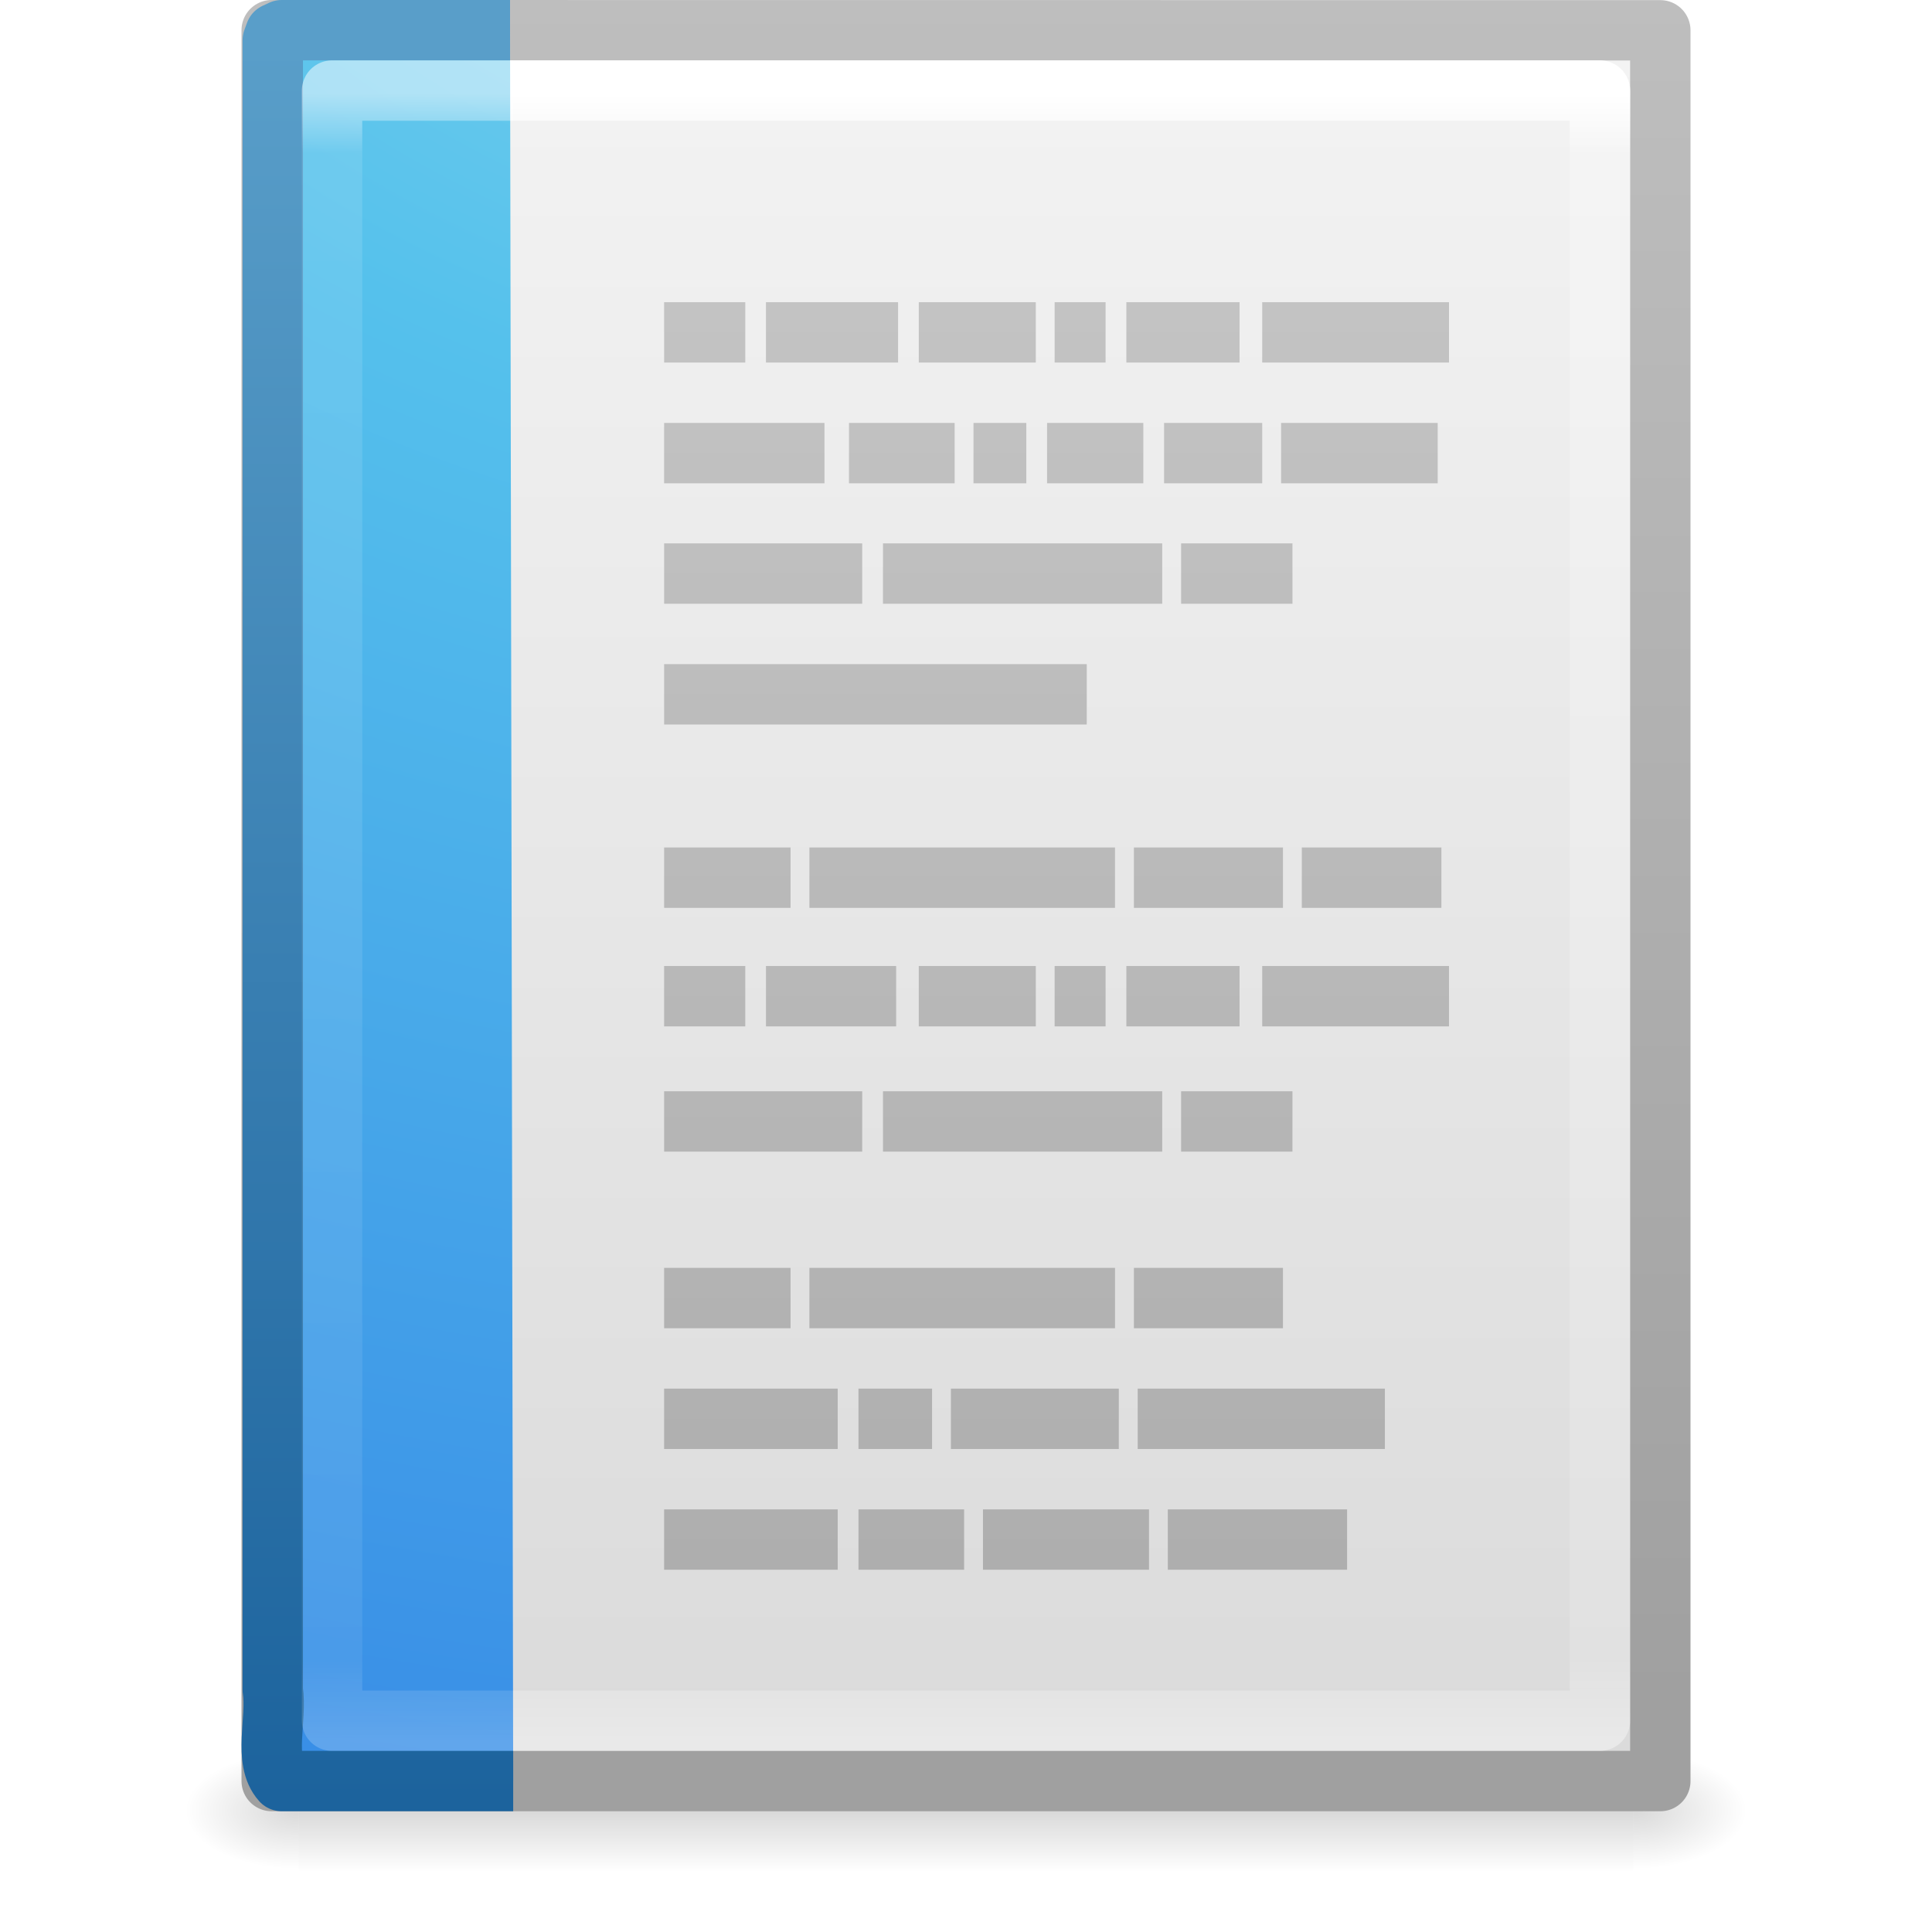
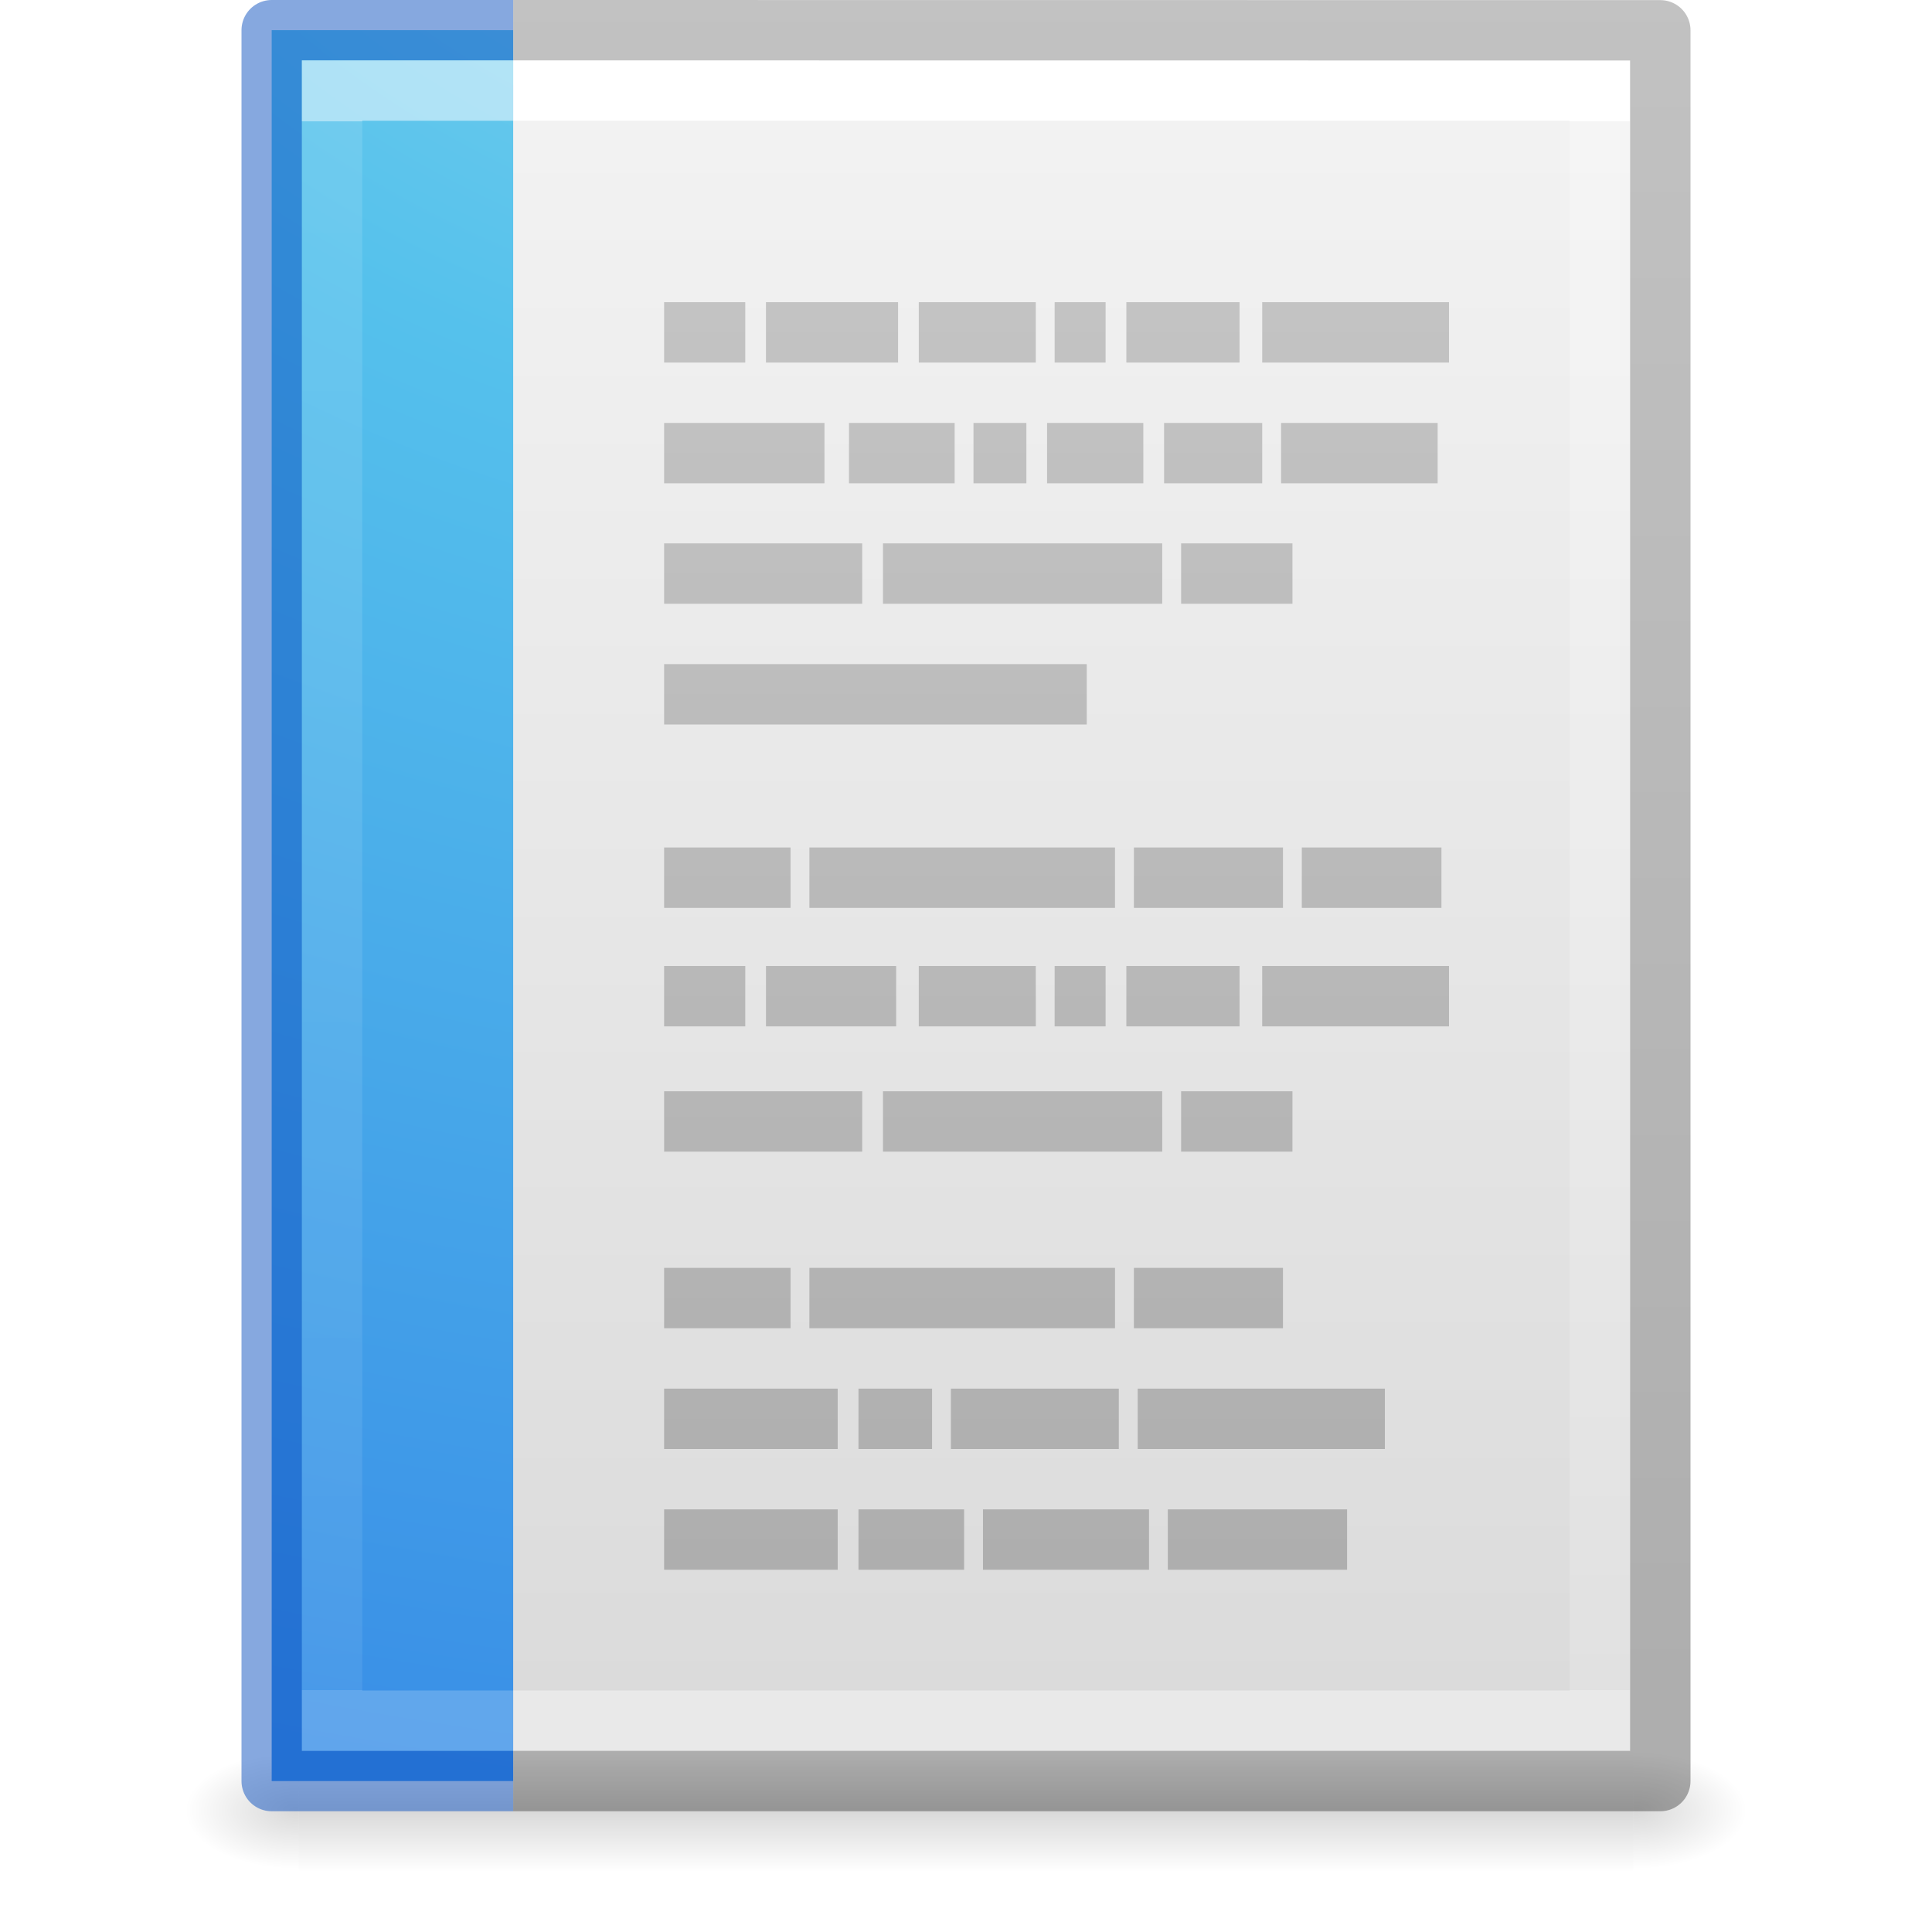
- <svg xmlns="http://www.w3.org/2000/svg" xmlns:xlink="http://www.w3.org/1999/xlink" version="1.1" width="32" height="32" id="svg3182">
+ <svg xmlns="http://www.w3.org/2000/svg" xmlns:xlink="http://www.w3.org/1999/xlink" id="svg3182" height="32" width="32" version="1.1">
  <defs id="defs3184">
    <linearGradient id="linearGradient3977">
-       <stop id="stop3979" style="stop-color:#ffffff;stop-opacity:1" offset="0" />
-       <stop id="stop3981" style="stop-color:#ffffff;stop-opacity:0.235" offset="0.036" />
-       <stop id="stop3983" style="stop-color:#ffffff;stop-opacity:0.157" offset="0.951" />
-       <stop id="stop3985" style="stop-color:#ffffff;stop-opacity:0.392" offset="1" />
+       <stop offset="0" style="stop-color:#ffffff;stop-opacity:1" id="stop3979" />
+       <stop offset="0" style="stop-color:#ffffff;stop-opacity:0.235" id="stop3981" />
+       <stop offset="1" style="stop-color:#ffffff;stop-opacity:0.157" id="stop3983" />
+       <stop offset="1" style="stop-color:#ffffff;stop-opacity:0.392" id="stop3985" />
    </linearGradient>
    <linearGradient id="linearGradient3600-4">
-       <stop id="stop3602-7" style="stop-color:#f4f4f4;stop-opacity:1" offset="0" />
-       <stop id="stop3604-6" style="stop-color:#dbdbdb;stop-opacity:1" offset="1" />
-     </linearGradient>
-     <linearGradient id="linearGradient3104-5">
-       <stop id="stop3106-6" style="stop-color:#a0a0a0;stop-opacity:1" offset="0" />
-       <stop id="stop3108-9" style="stop-color:#bebebe;stop-opacity:1" offset="1" />
+       <stop offset="0" style="stop-color:#f4f4f4;stop-opacity:1" id="stop3602-7" />
+       <stop offset="1" style="stop-color:#dbdbdb;stop-opacity:1" id="stop3604-6" />
    </linearGradient>
    <linearGradient id="linearGradient5060">
-       <stop id="stop5062" style="stop-color:#000000;stop-opacity:1" offset="0" />
-       <stop id="stop5064" style="stop-color:#000000;stop-opacity:0" offset="1" />
+       <stop offset="0" style="stop-color:#000000;stop-opacity:1" id="stop5062" />
+       <stop offset="1" style="stop-color:#000000;stop-opacity:0" id="stop5064" />
    </linearGradient>
    <linearGradient id="linearGradient5048">
-       <stop id="stop5050" style="stop-color:#000000;stop-opacity:0" offset="0" />
-       <stop id="stop5056" style="stop-color:#000000;stop-opacity:1" offset="0.5" />
-       <stop id="stop5052" style="stop-color:#000000;stop-opacity:0" offset="1" />
+       <stop offset="0" style="stop-color:#000000;stop-opacity:0" id="stop5050" />
+       <stop offset="0.5" style="stop-color:#000000;stop-opacity:1" id="stop5056" />
+       <stop offset="1" style="stop-color:#000000;stop-opacity:0" id="stop5052" />
    </linearGradient>
+     <linearGradient gradientTransform="matrix(0.5675676,0,0,0.7297297,2.378382,-2.513506)" gradientUnits="userSpaceOnUse" xlink:href="#linearGradient3977" id="linearGradient3013" y2="41.815" x2="24" y1="6.185" x1="24" />
+     <linearGradient gradientTransform="matrix(0.62857,0,0,0.6083939,0.9143198,-0.5347905)" gradientUnits="userSpaceOnUse" xlink:href="#linearGradient3600-4" id="linearGradient3016" y2="47.013" x2="25.132" y1="0.985" x1="25.132" />
+     <radialGradient gradientTransform="matrix(0.01566318,0,0,0.00823529,17.61043,25.98056)" gradientUnits="userSpaceOnUse" xlink:href="#linearGradient5060" id="radialGradient3021" fy="486.648" fx="605.714" r="117.143" cy="486.648" cx="605.714" />
+     <radialGradient gradientTransform="matrix(-0.01566318,0,0,0.00823529,14.38957,25.98056)" gradientUnits="userSpaceOnUse" xlink:href="#linearGradient5060" id="radialGradient3024" fy="486.648" fx="605.714" r="117.143" cy="486.648" cx="605.714" />
+     <linearGradient gradientTransform="matrix(0.04576928,0,0,0.00823529,-0.5423243,25.98055)" gradientUnits="userSpaceOnUse" xlink:href="#linearGradient5048" id="linearGradient3027" y2="609.505" x2="302.857" y1="366.648" x1="302.857" />
+     <linearGradient id="linearGradient3104-6">
+       <stop id="stop3106-3" style="stop-color:#000000;stop-opacity:0.318" offset="0" />
+       <stop id="stop3108-9" style="stop-color:#000000;stop-opacity:0.24" offset="1" />
+     </linearGradient>
+     <linearGradient y2="2.906" x2="-51.786" y1="50.786" x1="-51.786" gradientTransform="matrix(0.5306414,0,0,0.5897005,39.26961,-1.791918)" gradientUnits="userSpaceOnUse" id="linearGradient3148" xlink:href="#linearGradient3104-6" />
+     <linearGradient id="linearGradient2867-449-88-871-390-598-476-591-434-148-57-177-8">
+       <stop offset="0" style="stop-color:#90dbec;stop-opacity:1" id="stop3750-1" />
+       <stop offset="0.262" style="stop-color:#55c1ec;stop-opacity:1" id="stop3752-3" />
+       <stop offset="0.705" style="stop-color:#3689e6;stop-opacity:1" id="stop3754-1" />
+       <stop offset="1" style="stop-color:#2b63a0;stop-opacity:1" id="stop3756-1" />
+     </linearGradient>
+     <linearGradient gradientTransform="translate(-2.982096,-6.042067)" gradientUnits="userSpaceOnUse" xlink:href="#linearGradient3104" id="linearGradient3175" y2="6.042" x2="21.982" y1="36.042" x1="21.982" />
    <linearGradient id="linearGradient3104">
-       <stop id="stop3106" style="stop-color:#aaaaaa;stop-opacity:1" offset="0" />
-       <stop id="stop3108" style="stop-color:#c8c8c8;stop-opacity:1" offset="1" />
+       <stop offset="0" style="stop-color:#aaaaaa;stop-opacity:1" id="stop3106" />
+       <stop offset="1" style="stop-color:#c8c8c8;stop-opacity:1" id="stop3108" />
    </linearGradient>
-     <linearGradient id="linearGradient3707-319-631-407-324-3">
-       <stop id="stop3760-4" style="stop-color:#185f9a;stop-opacity:1" offset="0" />
-       <stop id="stop3762-0" style="stop-color:#599ec9;stop-opacity:1" offset="1" />
-     </linearGradient>
-     <linearGradient id="linearGradient2867-449-88-871-390-598-476-591-434-148-57-177-8">
-       <stop id="stop3750-1" style="stop-color:#90dbec;stop-opacity:1" offset="0" />
-       <stop id="stop3752-3" style="stop-color:#55c1ec;stop-opacity:1" offset="0.262" />
-       <stop id="stop3754-1" style="stop-color:#3689e6;stop-opacity:1" offset="0.705" />
-       <stop id="stop3756-1" style="stop-color:#2b63a0;stop-opacity:1" offset="1" />
-     </linearGradient>
-     <linearGradient id="linearGradient3977-6">
-       <stop id="stop3979-9" style="stop-color:#ffffff;stop-opacity:1" offset="0" />
-       <stop id="stop3981-3" style="stop-color:#ffffff;stop-opacity:0.235" offset="0.036" />
-       <stop id="stop3983-7" style="stop-color:#ffffff;stop-opacity:0.157" offset="0.951" />
-       <stop id="stop3985-4" style="stop-color:#ffffff;stop-opacity:0.392" offset="1" />
-     </linearGradient>
-     <linearGradient x1="24" y1="5.564" x2="24" y2="43" id="linearGradient3167" xlink:href="#linearGradient3977-6" gradientUnits="userSpaceOnUse" gradientTransform="matrix(0.6689189,0,0,0.7297297,1.820949,-2.513506)" />
-     <radialGradient cx="7.806" cy="9.957" r="12.672" fx="7.276" fy="9.957" id="radialGradient3170" xlink:href="#linearGradient2867-449-88-871-390-598-476-591-434-148-57-177-8" gradientUnits="userSpaceOnUse" gradientTransform="matrix(-1.1778817e-7,4.352189,-5.895642,-1.3064099e-7,75.94195,-39.43508)" />
-     <linearGradient x1="25" y1="47.935" x2="25" y2="0.918" id="linearGradient3172" xlink:href="#linearGradient3707-319-631-407-324-3" gradientUnits="userSpaceOnUse" gradientTransform="matrix(0.7285576,0,0,0.6592362,-0.2391574,0.1668804)" />
-     <linearGradient x1="21.982" y1="36.042" x2="21.982" y2="6.042" id="linearGradient3175" xlink:href="#linearGradient3104" gradientUnits="userSpaceOnUse" gradientTransform="translate(-2.982096,-6.042067)" />
-     <linearGradient x1="24" y1="5.564" x2="24" y2="43" id="linearGradient3178" xlink:href="#linearGradient3977" gradientUnits="userSpaceOnUse" gradientTransform="matrix(0.5675676,0,0,0.7297297,2.378382,-2.513506)" />
-     <linearGradient x1="25.132" y1="0.985" x2="25.132" y2="47.013" id="linearGradient3181" xlink:href="#linearGradient3600-4" gradientUnits="userSpaceOnUse" gradientTransform="matrix(0.6571432,0,0,0.630124,0.228556,-1.089648)" />
-     <linearGradient x1="-51.786" y1="50.786" x2="-51.786" y2="2.906" id="linearGradient3183" xlink:href="#linearGradient3104-5" gradientUnits="userSpaceOnUse" gradientTransform="matrix(0.530641,0,0,0.5897022,39.26958,-1.791908)" />
-     <radialGradient cx="605.714" cy="486.648" r="117.143" fx="605.714" fy="486.648" id="radialGradient3186" xlink:href="#linearGradient5060" gradientUnits="userSpaceOnUse" gradientTransform="matrix(0.01566318,0,0,0.00823529,17.61043,25.98056)" />
-     <radialGradient cx="605.714" cy="486.648" r="117.143" fx="605.714" fy="486.648" id="radialGradient3189" xlink:href="#linearGradient5060" gradientUnits="userSpaceOnUse" gradientTransform="matrix(-0.01566318,0,0,0.00823529,14.38957,25.98056)" />
-     <linearGradient x1="302.857" y1="366.648" x2="302.857" y2="609.505" id="linearGradient3192" xlink:href="#linearGradient5048" gradientUnits="userSpaceOnUse" gradientTransform="matrix(0.04576928,0,0,0.00823529,-0.5423243,25.98055)" />
+     <radialGradient gradientTransform="matrix(-1.1778817e-7,4.352189,-5.895642,-1.3064099e-7,75.94195,-39.43508)" gradientUnits="userSpaceOnUse" xlink:href="#linearGradient2867-449-88-871-390-598-476-591-434-148-57-177-8" id="radialGradient3170-3" fy="9.957" fx="7.276" r="12.672" cy="9.957" cx="7.806" />
  </defs>
-   <rect width="22.1" height="2" x="4.95" y="29" id="rect2879" style="opacity:0.15;fill:url(#linearGradient3192);fill-opacity:1;fill-rule:nonzero;stroke:none;stroke-width:1;marker:none;visibility:visible;display:inline;overflow:visible" />
-   <path d="m 4.95,29 c 0,0 0,2 0,2 -0.807,0.004 -1.95,-0.448 -1.95,-1 0,-0.552 0.9,-1 1.95,-1 z" id="path2881" style="opacity:0.15;fill:url(#radialGradient3189);fill-opacity:1;fill-rule:nonzero;stroke:none;stroke-width:1;marker:none;visibility:visible;display:inline;overflow:visible" />
-   <path d="m 27.05,29 c 0,0 0,2 0,2 0.807,0.004 1.95,-0.448 1.95,-1 0,-0.552 -0.9,-1 -1.95,-1 z" id="path2883" style="opacity:0.15;fill:url(#radialGradient3186);fill-opacity:1;fill-rule:nonzero;stroke:none;stroke-width:1;marker:none;visibility:visible;display:inline;overflow:visible" />
-   <path d="m 4.5,0.5 c 5.27,0 23,0.002 23,0.002 l 2.8e-5,28.998 c 0,0 -15.333,0 -23,0 0,-9.667 0,-19.333 0,-29 z" id="path4160-3" style="fill:url(#linearGradient3181);fill-opacity:1;stroke:url(#linearGradient3183);stroke-width:1;stroke-linecap:butt;stroke-linejoin:round;stroke-miterlimit:4;stroke-opacity:1;stroke-dasharray:none;stroke-dashoffset:0;display:inline" />
-   <path d="m 26.5,28.5 -21,0 0,-27 21,0 z" id="rect6741-1" style="fill:none;stroke:url(#linearGradient3178);stroke-width:1;stroke-linecap:round;stroke-linejoin:round;stroke-miterlimit:4;stroke-opacity:1;stroke-dasharray:none;stroke-dashoffset:0" />
-   <path d="m 11,5.505 1.344,0 z m 1.687,0 2.188,0 z m 2.531,0 1.938,0 z m 2.25,0 0.844,0 z m 1.188,0 1.875,0 z m 2.25,0 3.094,0 z m -9.906,2 2.656,0 z m 3.062,0 1.75,0 z m 2.062,0 0.875,0 z m 1.219,0 1.594,0 z m 1.938,0 1.625,0 z m 1.938,0 2.594,0 z m -10.219,1.995 3.281,0 z m 3.625,0 4.625,0 z m 4.938,0 1.844,0 z M 11,11.5 l 1.594,0 z m 1.094,0 5.906,0 z m -1.094,3.037 2.094,0 z m 2.406,0 5.062,0 z m 5.375,0 2.469,0 z m 2.781,0 2.312,0 z M 11,16.5 l 1.344,0 z m 1.687,0 2.156,0 z m 2.531,0 1.938,0 z m 2.25,0 0.844,0 z m 1.188,0 1.875,0 z m 2.25,0 3.094,0 z m -9.906,2.075 3.281,0 z m 3.625,0 4.625,0 z m 4.938,0 1.844,0 z M 11,21.5 l 2.094,0 z m 2.406,0 5.062,0 z m 5.375,0 2.469,0 z m -7.781,2 2.875,0 z m 3.219,0 1.219,0 z m 1.531,0 2.781,0 z m 3.094,0 4.094,0 z m -7.844,2 2.875,0 z m 3.219,0 1.75,0 z m 2.062,0 2.75,0 z m 3.062,0 2.969,0 z" id="path2609" style="fill:none;stroke:url(#linearGradient3175);stroke-width:1px;stroke-linecap:butt;stroke-linejoin:miter;stroke-opacity:1" />
-   <path d="m 8.5,29.5 c -1.278,0 -2.556,0 -3.834,0 -0.311,-0.343 -0.074,-1.025 -0.148,-1.511 0,-9.107 0,-18.215 0,-27.322 l 0.043,-0.118 0.105,-0.049 0,0 c 1.33,0 2.452,0 3.782,0" id="path4530" style="color:#000000;fill:url(#radialGradient3170);fill-opacity:1;fill-rule:nonzero;stroke:url(#linearGradient3172);stroke-width:1;stroke-linecap:butt;stroke-linejoin:round;stroke-miterlimit:4;stroke-opacity:1;stroke-dasharray:none;stroke-dashoffset:0;marker:none;visibility:visible;display:inline;overflow:visible;enable-background:accumulate" />
-   <path d="m 8.5,28.5 -3,0 0,-27 3,0" id="rect6741-1-5" style="opacity:0.5;fill:none;stroke:url(#linearGradient3167);stroke-width:1;stroke-linecap:butt;stroke-linejoin:round;stroke-miterlimit:4;stroke-opacity:1;stroke-dasharray:none;stroke-dashoffset:0" />
+   <rect style="opacity:0.15;fill:url(#linearGradient3027);fill-opacity:1;fill-rule:nonzero;stroke:none;stroke-width:1;marker:none;visibility:visible;display:inline;overflow:visible" id="rect2879" y="29" x="4.95" height="2" width="22.1" />
+   <path style="opacity:0.15;fill:url(#radialGradient3024);fill-opacity:1;fill-rule:nonzero;stroke:none;stroke-width:1;marker:none;visibility:visible;display:inline;overflow:visible" id="path2881" d="m 4.95,29 c 0,0 0,2 0,2 -0.807,0.004 -1.95,-0.448 -1.95,-1 0,-0.552 0.9,-1 1.95,-1 z" />
+   <path style="opacity:0.15;fill:url(#radialGradient3021);fill-opacity:1;fill-rule:nonzero;stroke:none;stroke-width:1;marker:none;visibility:visible;display:inline;overflow:visible" id="path2883" d="m 27.05,29 c 0,0 0,2 0,2 0.807,0.004 1.95,-0.448 1.95,-1 0,-0.552 -0.9,-1 -1.95,-1 z" />
+   <path style="fill:url(#linearGradient3016);fill-opacity:1;stroke:none;display:inline" id="path4160-3" d="m 5,1 c 5.041,0 22,0.002 22,0.002 L 27,29 C 27,29 12.333,29 5,29 5,19.667 5,10.333 5,1 z" />
+   <path style="fill:none;stroke:url(#linearGradient3013);stroke-width:1;stroke-linecap:round;stroke-linejoin:miter;stroke-miterlimit:4;stroke-opacity:1;stroke-dasharray:none;stroke-dashoffset:0" id="rect6741-1" d="m 26.5,28.5 -21,0 0,-27 21,0 z" />
+   <path d="m 8.5,0.5 19,0.002 2.4e-5,28.998 H 8.5" id="path4160-6-1" style="display:inline;fill:none;stroke:url(#linearGradient3148);stroke-width:1;stroke-linecap:butt;stroke-linejoin:round;stroke-miterlimit:4;stroke-dasharray:none;stroke-dashoffset:0;stroke-opacity:1" />
+   <path style="fill:none;stroke:url(#linearGradient3175);stroke-width:1px;stroke-linecap:butt;stroke-linejoin:miter;stroke-opacity:1" id="path2609" d="m 11,5.505 h 1.344 z m 1.687,0 h 2.188 z m 2.531,0 h 1.938 z m 2.25,0 h 0.844 z m 1.188,0 h 1.875 z m 2.25,0 H 24 Z m -9.906,2 h 2.656 z m 3.062,0 h 1.75 z m 2.062,0 H 17 Z m 1.219,0 h 1.594 z m 1.938,0 h 1.625 z m 1.938,0 H 23.812 Z M 11,9.5 h 3.281 z m 3.625,0 h 4.625 z m 4.938,0 h 1.844 z M 11,11.5 h 1.594 z m 1.094,0 H 18 Z m -1.094,3.037 h 2.094 z m 2.406,0 h 5.062 z m 5.375,0 H 21.25 Z m 2.781,0 H 23.875 Z M 11,16.5 h 1.344 z m 1.687,0 h 2.156 z m 2.531,0 h 1.938 z m 2.25,0 h 0.844 z m 1.188,0 h 1.875 z m 2.25,0 H 24 Z m -9.906,2.075 h 3.281 z m 3.625,0 h 4.625 z m 4.938,0 h 1.844 z M 11,21.5 h 2.094 z m 2.406,0 h 5.062 z m 5.375,0 H 21.25 Z m -7.781,2 H 13.875 Z m 3.219,0 h 1.219 z m 1.531,0 h 2.781 z m 3.094,0 h 4.094 z m -7.844,2 H 13.875 Z m 3.219,0 h 1.75 z m 2.062,0 h 2.75 z m 3.062,0 h 2.969 z" />
+   <path style="color:#000000;display:inline;overflow:visible;visibility:visible;fill:url(#radialGradient3170-3);fill-opacity:1;fill-rule:nonzero;stroke:none;stroke-width:1;stroke-linecap:butt;stroke-linejoin:round;stroke-miterlimit:4;stroke-dasharray:none;stroke-dashoffset:0;stroke-opacity:1;marker:none;enable-background:accumulate" id="path4530-5" d="m 8.5,29.5 h -4 v -29 h 4" />
+   <path style="color:#000000;display:inline;overflow:visible;visibility:visible;opacity:0.5;fill:none;fill-opacity:1;fill-rule:nonzero;stroke:#0d52bf;stroke-width:1;stroke-linecap:butt;stroke-linejoin:round;stroke-miterlimit:4;stroke-dasharray:none;stroke-dashoffset:0;stroke-opacity:1;marker:none;enable-background:accumulate" id="path4530" d="m 8.5,29.5 h -4 v -29 h 4" />
+   <path style="opacity:0.5;fill:none;stroke:url(#linearGradient3013);stroke-width:1;stroke-linecap:butt;stroke-linejoin:miter;stroke-miterlimit:4;stroke-dasharray:none;stroke-dashoffset:0;stroke-opacity:1;font-variant-east_asian:normal;vector-effect:none;fill-opacity:1" id="rect6741-1-5" d="m 8.5,28.5 h -3 V 1.5 h 3" />
</svg>
